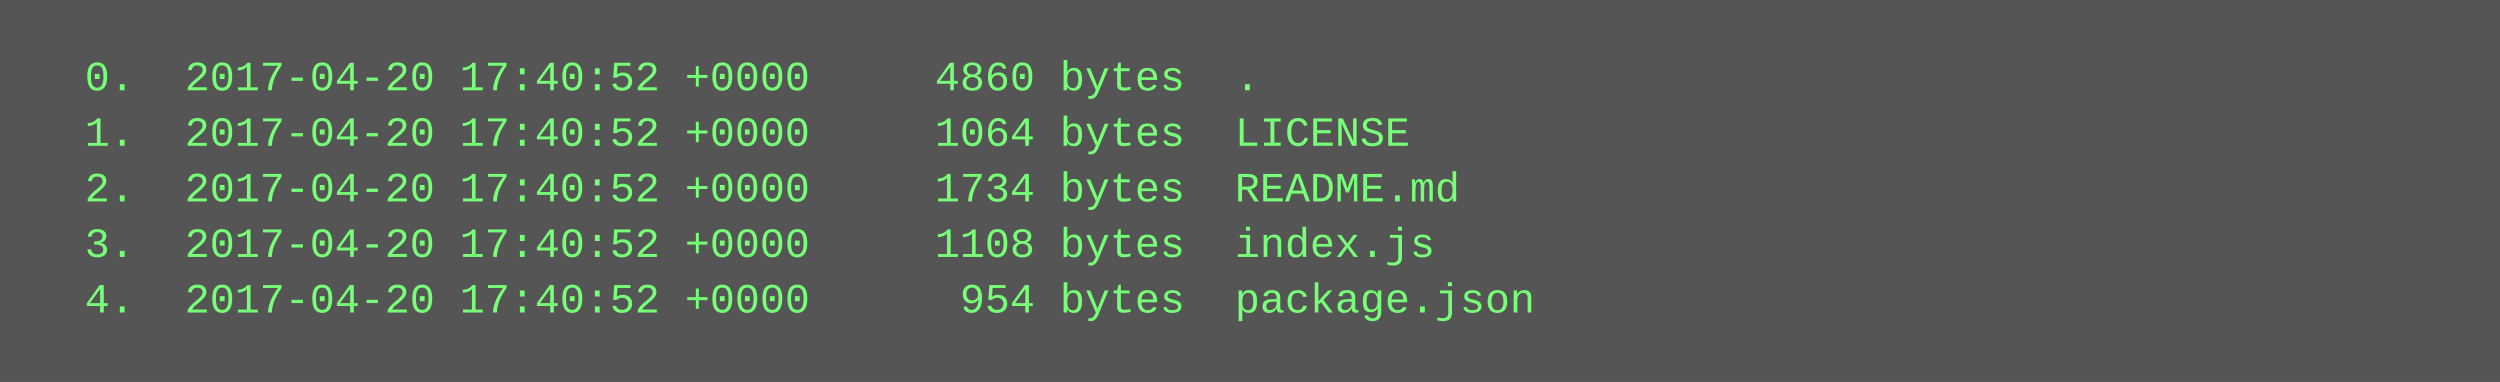
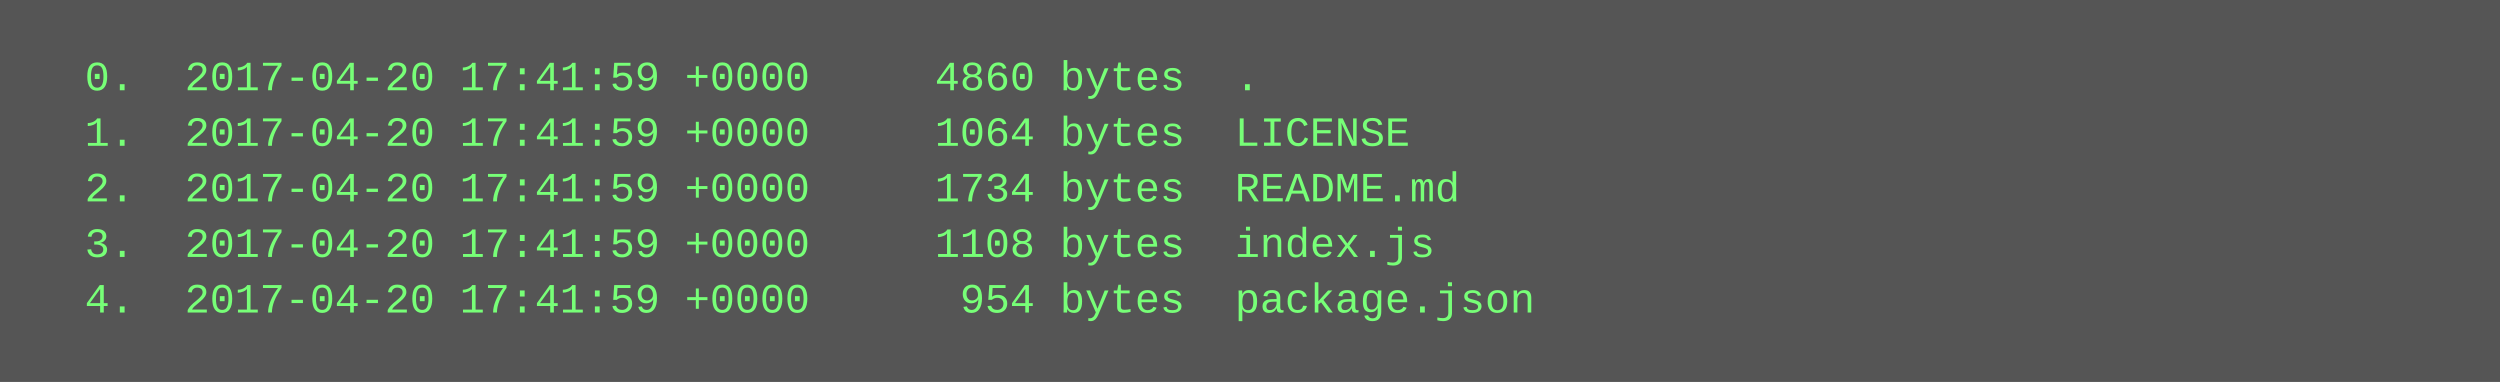
<svg xmlns="http://www.w3.org/2000/svg" height="110" width="720">
  <rect height="110" fill="#555" width="720" />
  <text fill="#7f7" font-family="Courier New" font-size="12" xml:space="preserve">
-     <tspan x="10" y="26">  0.  2017-04-20 17:40:52 +0000     4860 bytes  .</tspan>
-     <tspan x="10" y="42">  1.  2017-04-20 17:40:52 +0000     1064 bytes  LICENSE</tspan>
-     <tspan x="10" y="58">  2.  2017-04-20 17:40:52 +0000     1734 bytes  README.md</tspan>
-     <tspan x="10" y="74">  3.  2017-04-20 17:40:52 +0000     1108 bytes  index.js</tspan>
-     <tspan x="10" y="90">  4.  2017-04-20 17:40:52 +0000      954 bytes  package.json</tspan>
+     <tspan x="10" y="26">  0.  2017-04-20 17:41:59 +0000     4860 bytes  .</tspan>
+     <tspan x="10" y="42">  1.  2017-04-20 17:41:59 +0000     1064 bytes  LICENSE</tspan>
+     <tspan x="10" y="58">  2.  2017-04-20 17:41:59 +0000     1734 bytes  README.md</tspan>
+     <tspan x="10" y="74">  3.  2017-04-20 17:41:59 +0000     1108 bytes  index.js</tspan>
+     <tspan x="10" y="90">  4.  2017-04-20 17:41:59 +0000      954 bytes  package.json</tspan>
  </text>
</svg>
